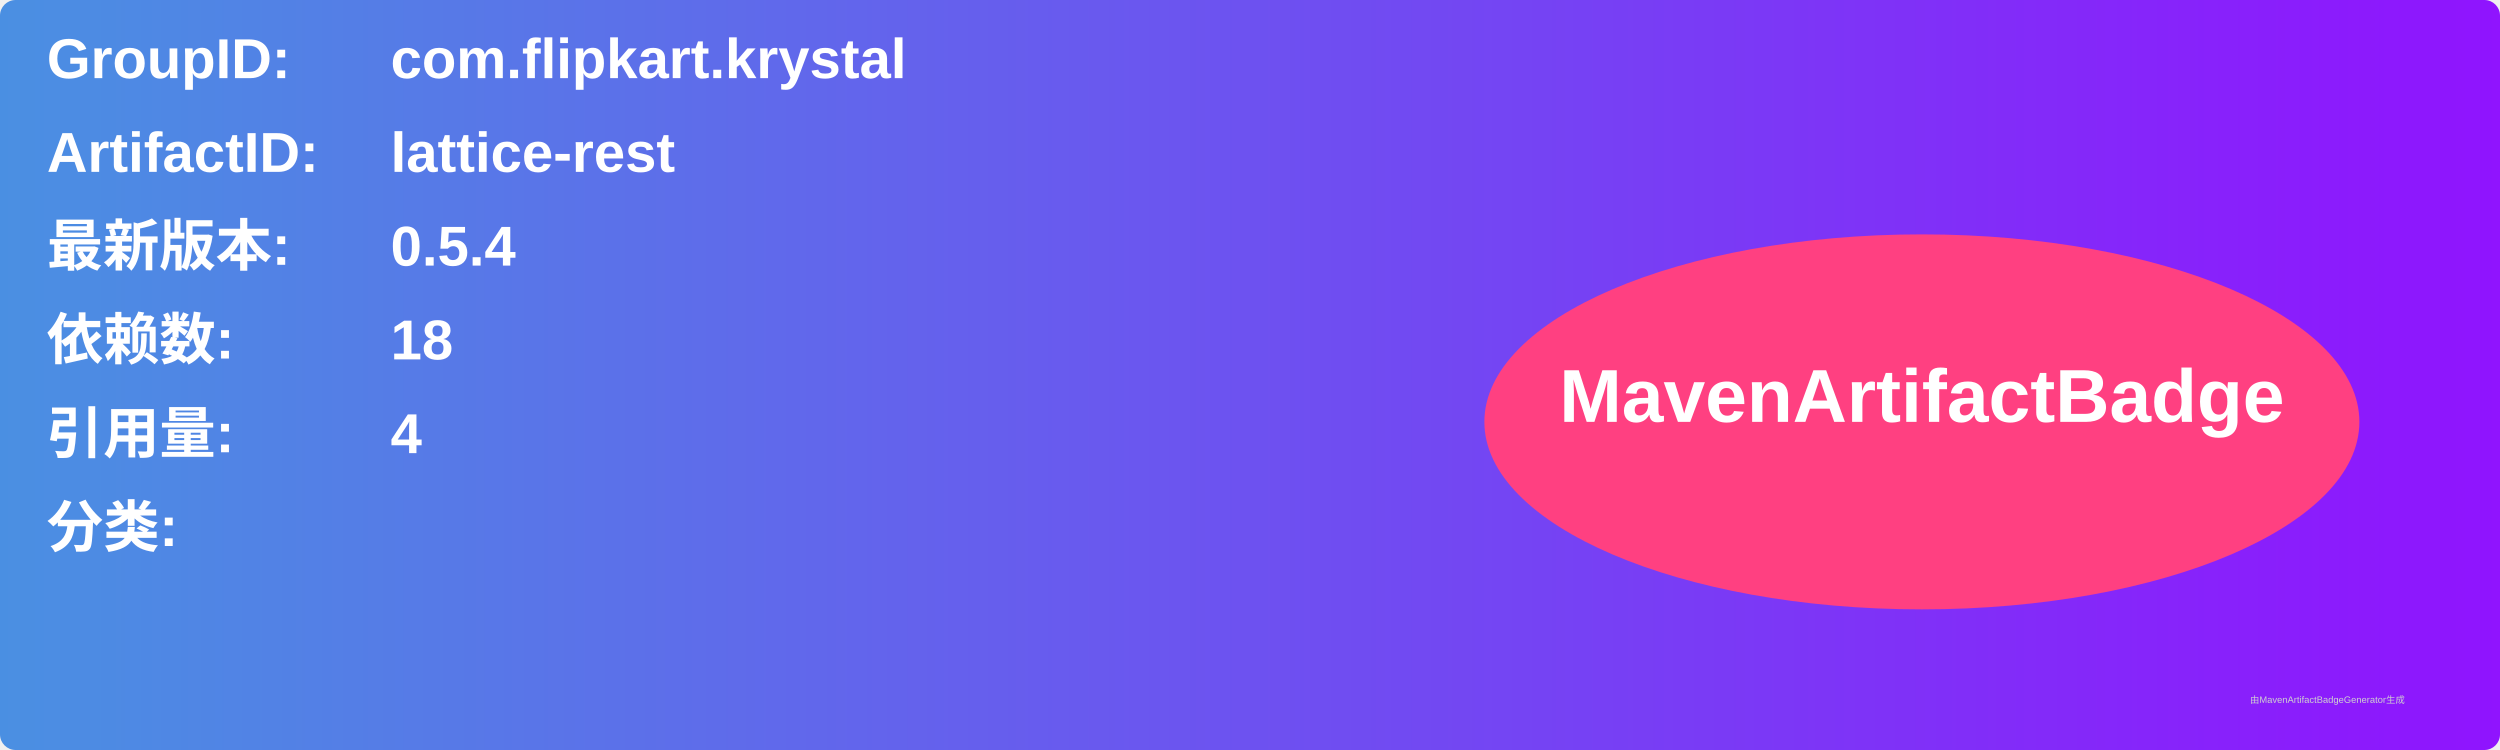
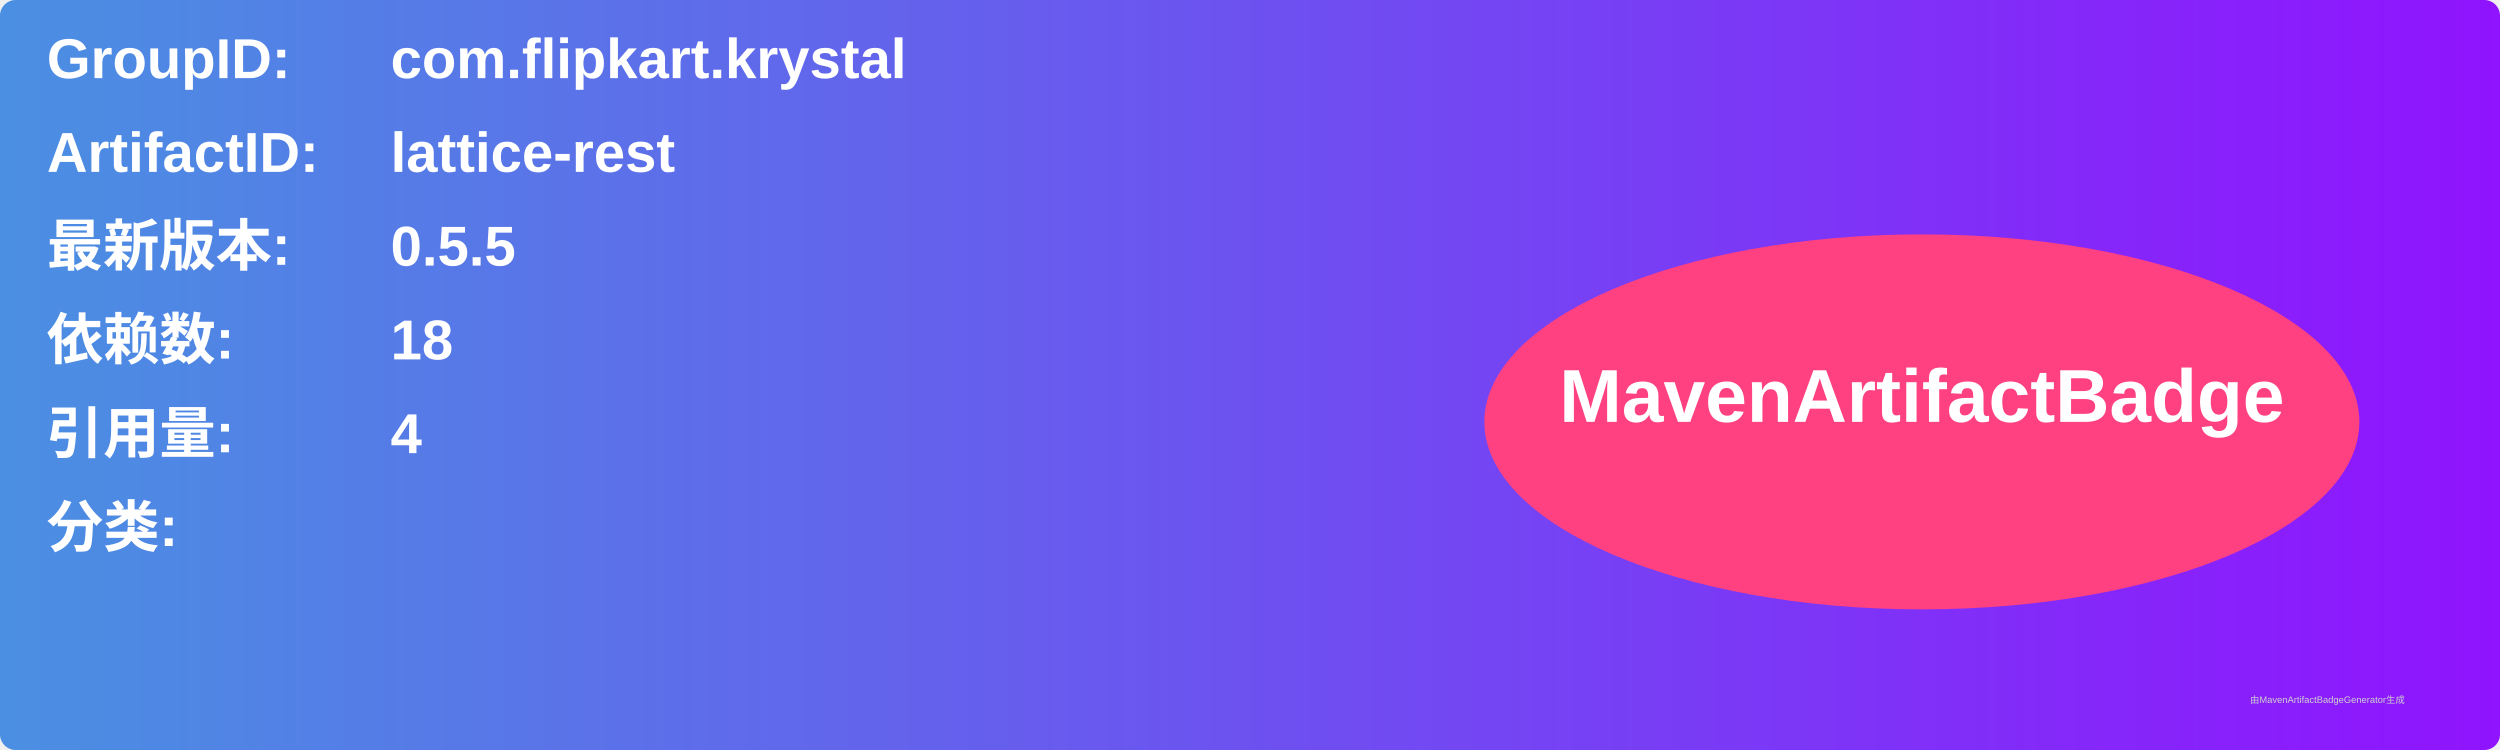
<svg xmlns="http://www.w3.org/2000/svg" width="800" height="240" viewBox="0 0 800 240">
  <linearGradient id="grad" x1="0%" y1="0%" x2="100%" y2="0%">
    <stop offset="0%" stop-color="#4a90e2" />
    <stop offset="100%" stop-color="#9013fe" />
  </linearGradient>
  <rect width="100%" height="100%" rx="5" ry="5" fill="url(#grad)" />
  <g transform="translate(15, 15)">
    <text x="0" y="10" font-family="Arial" font-size="18" fill="white" font-weight="bold" width="260">GroupID:</text>
    <text x="110" y="10" font-family="Arial" font-size="18" fill="white" font-weight="bold" width="460">com.flipkart.krystal</text>
    <text x="0" y="40" font-family="Arial" font-size="18" fill="white" font-weight="bold" width="260">ArtifactID:</text>
    <text x="110" y="40" font-family="Arial" font-size="18" fill="white" font-weight="bold" width="460">lattice-rest</text>
    <text x="0" y="70" font-family="Arial" font-size="18" fill="white" font-weight="bold">最新版本:</text>
    <text x="110" y="70" font-family="Arial" font-size="18" fill="white" font-weight="bold">
-       <tspan font-weight="bold">0.5.4</tspan>
+       <tspan font-weight="bold">0.5.5</tspan>
    </text>
    <text x="0" y="100" font-family="Arial" font-size="18" fill="white" font-weight="bold">依赖数: </text>
    <text x="110" y="100" font-family="Arial" font-size="18" fill="white">
      <tspan font-weight="bold">18</tspan>
    </text>
    <text x="0" y="130" font-family="Arial" font-size="18" fill="white" font-weight="bold">引用量: </text>
    <text x="110" y="130" font-family="Arial" font-size="18" fill="white">
      <tspan font-weight="bold">4</tspan>
    </text>
    <text x="0" y="160" font-family="Arial" font-size="18" fill="white" font-weight="bold">分类:</text>
    <text x="10" y="190" font-family="Arial" font-size="10" fill="white">
      <tspan font-weight="bold" />
    </text>
    <ellipse cx="600" cy="120" rx="140" ry="60" fill="#ff4081" />
    <text x="600" y="120" text-anchor="middle" font-family="Arial" font-size="24" fill="white" font-weight="bold">MavenArtifactBadge</text>
  </g>
  <text x="720" y="225" font-family="Arial" font-size="3" fill="#d0d0d0">由MavenArtifactBadgeGenerator生成</text>
</svg>
